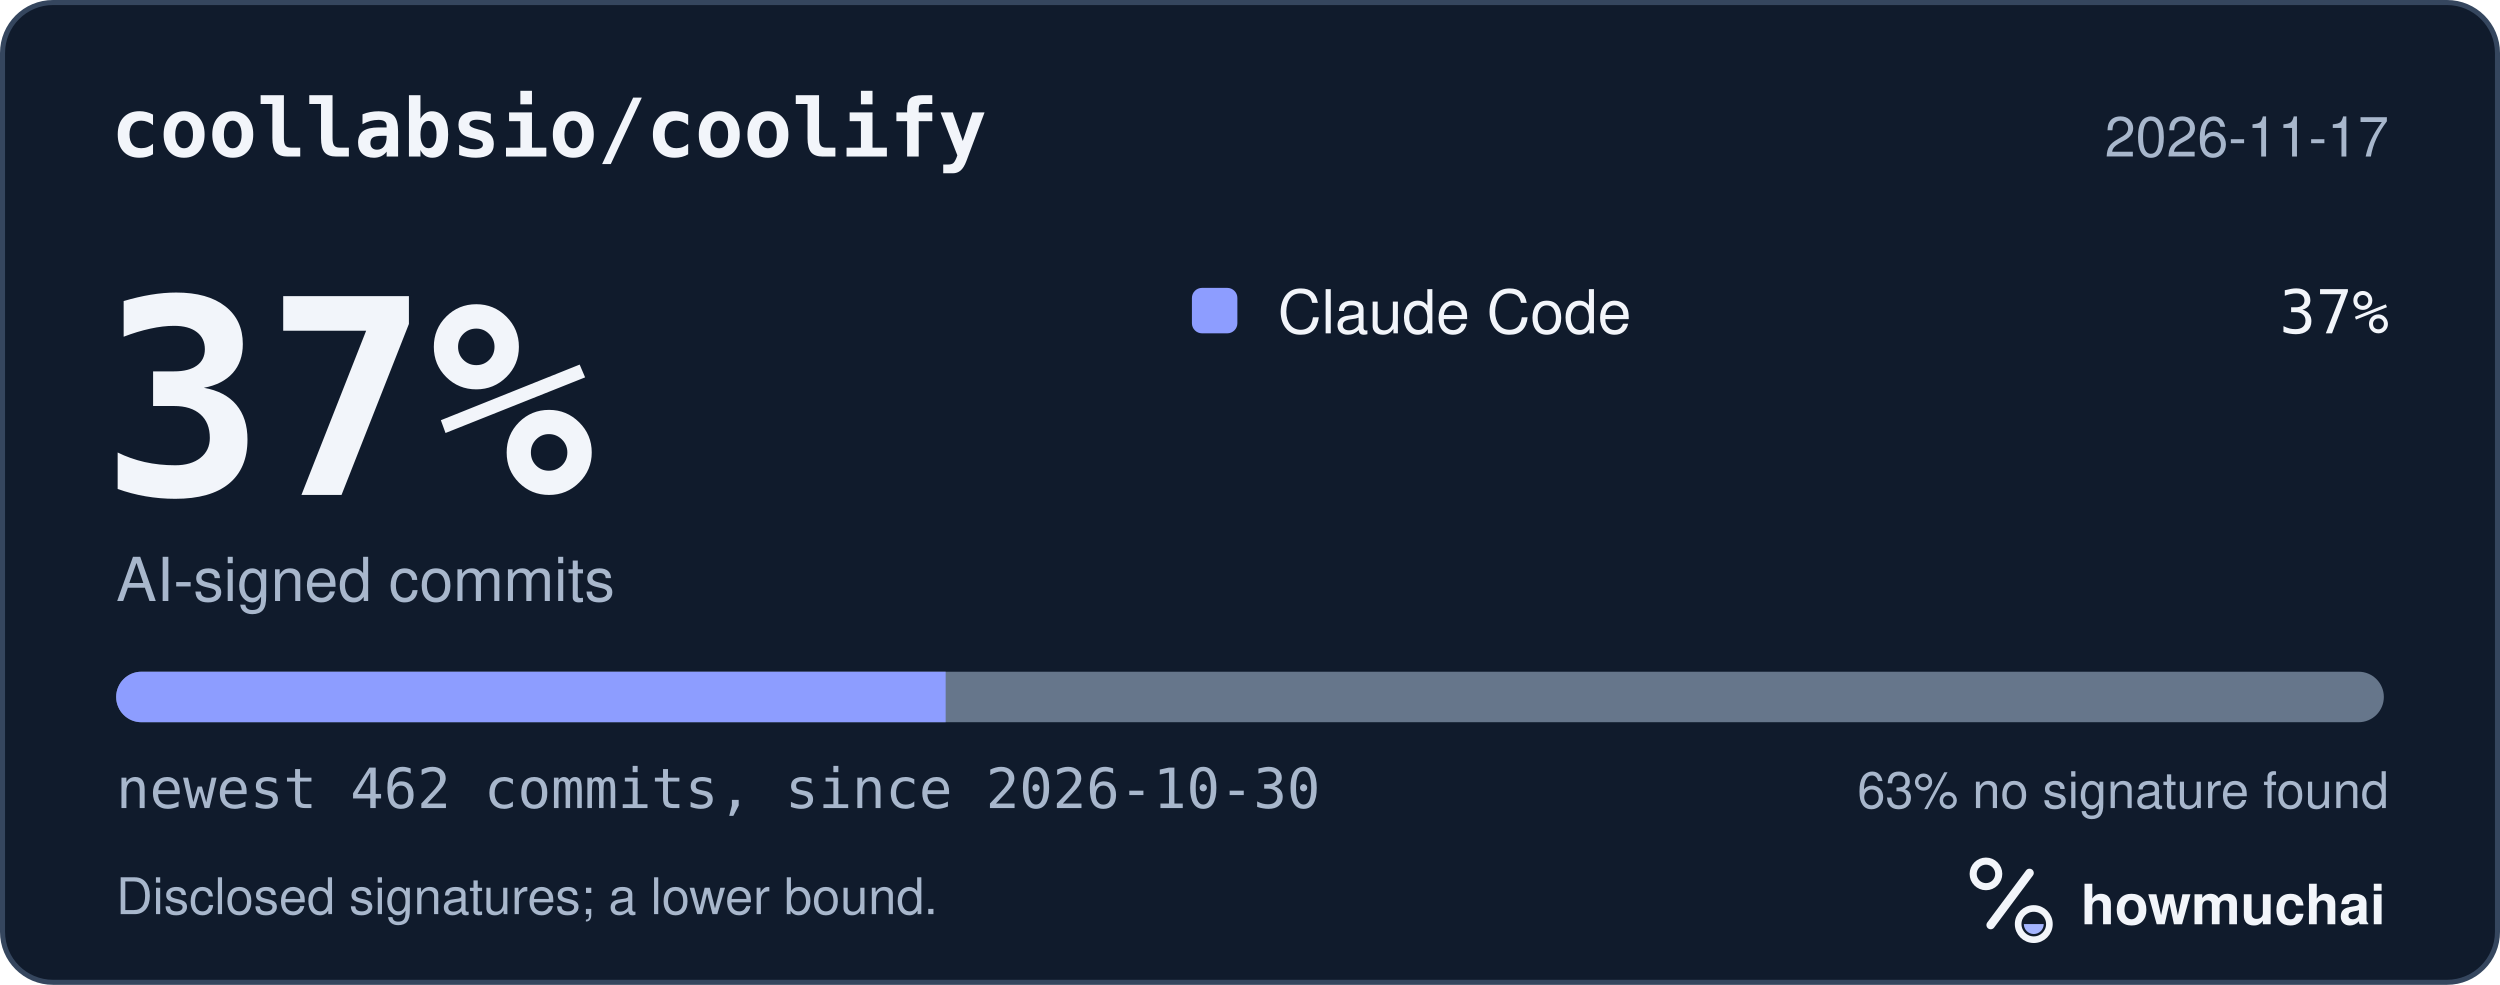
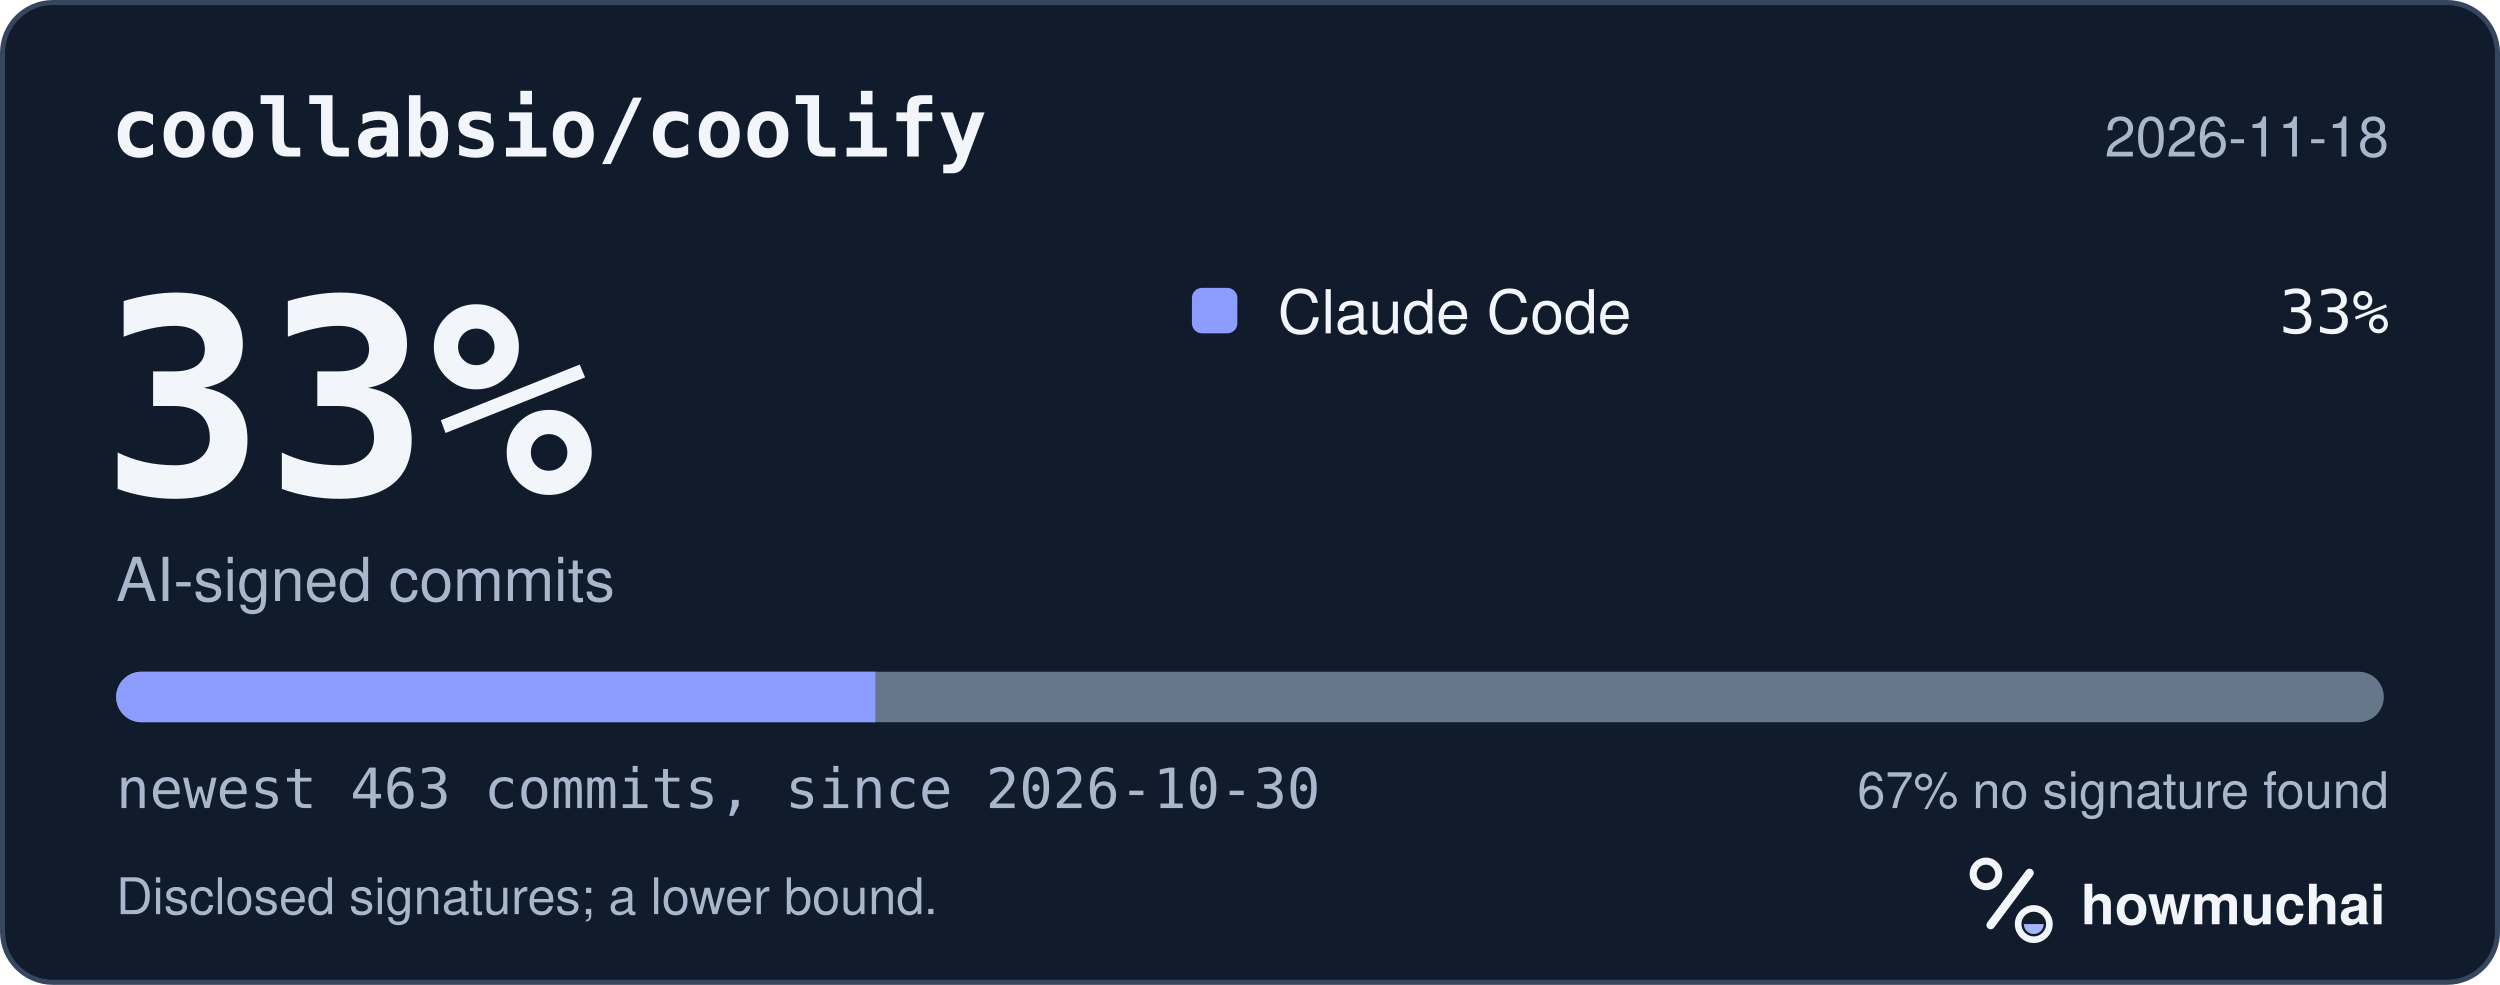
<svg xmlns="http://www.w3.org/2000/svg" width="495" height="195" viewBox="0 0 495 195" role="img" aria-labelledby="hm-t hm-d">
  <rect x="0.5" y="0.5" width="494" height="194" rx="10" fill="#101B2C" stroke="#35465E" />
  <text x="22" y="31" fill="#F2F5FA" font-family="ui-monospace, SF Mono, Menlo, Consolas, IBM Plex Mono, monospace" font-size="16" font-weight="600">coollabsio/coolify</text>
-   <text x="473" y="31" fill="#A8B7CC" font-family="-apple-system, BlinkMacSystemFont, Segoe UI, Helvetica, Arial, Fira Sans, sans-serif" font-size="11" text-anchor="end">2026-11-17</text>
-   <text x="20" y="98" fill="#F2F5FA" font-family="ui-monospace, SF Mono, Menlo, Consolas, IBM Plex Mono, monospace" font-size="54" font-weight="700">37%</text>
+   <text x="473" y="31" fill="#A8B7CC" font-family="-apple-system, BlinkMacSystemFont, Segoe UI, Helvetica, Arial, Fira Sans, sans-serif" font-size="11" text-anchor="end">2026-11-18</text>
+   <text x="20" y="98" fill="#F2F5FA" font-family="ui-monospace, SF Mono, Menlo, Consolas, IBM Plex Mono, monospace" font-size="54" font-weight="700">33%</text>
  <text x="23" y="119" fill="#A8B7CC" font-family="-apple-system, BlinkMacSystemFont, Segoe UI, Helvetica, Arial, Fira Sans, sans-serif" font-size="12">AI-signed commits</text>
  <rect x="236" y="57" width="9" height="9" rx="2" fill="#8D9DFF" />
  <text x="253" y="66" fill="#F2F5FA" font-family="-apple-system, BlinkMacSystemFont, Segoe UI, Helvetica, Arial, Fira Sans, sans-serif" font-size="12">Claude Code</text>
-   <text x="473" y="66" fill="#F2F5FA" font-family="ui-monospace, SF Mono, Menlo, Consolas, IBM Plex Mono, monospace" font-size="12" text-anchor="end">37%</text>
+   <text x="473" y="66" fill="#F2F5FA" font-family="ui-monospace, SF Mono, Menlo, Consolas, IBM Plex Mono, monospace" font-size="12" text-anchor="end">33%</text>
  <defs>
    <clipPath id="hm-bar">
      <rect x="23" y="133" width="449" height="10" rx="5" />
    </clipPath>
  </defs>
  <rect x="23" y="133" width="449" height="10" rx="5" fill="#66768B" />
  <g clip-path="url(#hm-bar)">
-     <rect x="23.00" y="133" width="164.24" height="10" fill="#8D9DFF" />
+     <rect x="23.00" y="133" width="150.31" height="10" fill="#8D9DFF" />
  </g>
-   <text x="23" y="160" fill="#A8B7CC" font-family="ui-monospace, SF Mono, Menlo, Consolas, IBM Plex Mono, monospace" font-size="11">newest 462 commits, since 2026-10-30</text>
-   <text x="473" y="160" fill="#A8B7CC" font-family="-apple-system, BlinkMacSystemFont, Segoe UI, Helvetica, Arial, Fira Sans, sans-serif" font-size="10" text-anchor="end">63% no signature found</text>
+   <text x="23" y="160" fill="#A8B7CC" font-family="ui-monospace, SF Mono, Menlo, Consolas, IBM Plex Mono, monospace" font-size="11">newest 463 commits, since 2026-10-30</text>
+   <text x="473" y="160" fill="#A8B7CC" font-family="-apple-system, BlinkMacSystemFont, Segoe UI, Helvetica, Arial, Fira Sans, sans-serif" font-size="10" text-anchor="end">67% no signature found</text>
  <text x="23" y="181" fill="#A8B7CC" font-family="-apple-system, BlinkMacSystemFont, Segoe UI, Helvetica, Arial, Fira Sans, sans-serif" font-size="10">Disclosed signatures; a lower bound.</text>
  <g transform="translate(386 166) scale(0.046875)">
    <circle cx="154" cy="150" r="54" fill="none" stroke="#F2F5FA" stroke-width="30" />
    <path d="M174 366 338 146" fill="none" stroke="#F2F5FA" stroke-width="36" stroke-linecap="round" />
    <circle cx="356" cy="362" r="66" fill="none" stroke="#F2F5FA" stroke-width="28" />
    <path d="M314 362a42 42 0 0 0 84 0Z" fill="#A4B5FF" />
  </g>
  <text x="412" y="183" fill="#F2F5FA" font-family="-apple-system, BlinkMacSystemFont, Segoe UI, Helvetica, Arial, Fira Sans, sans-serif" font-size="11" font-weight="650">howmuchai</text>
</svg>
